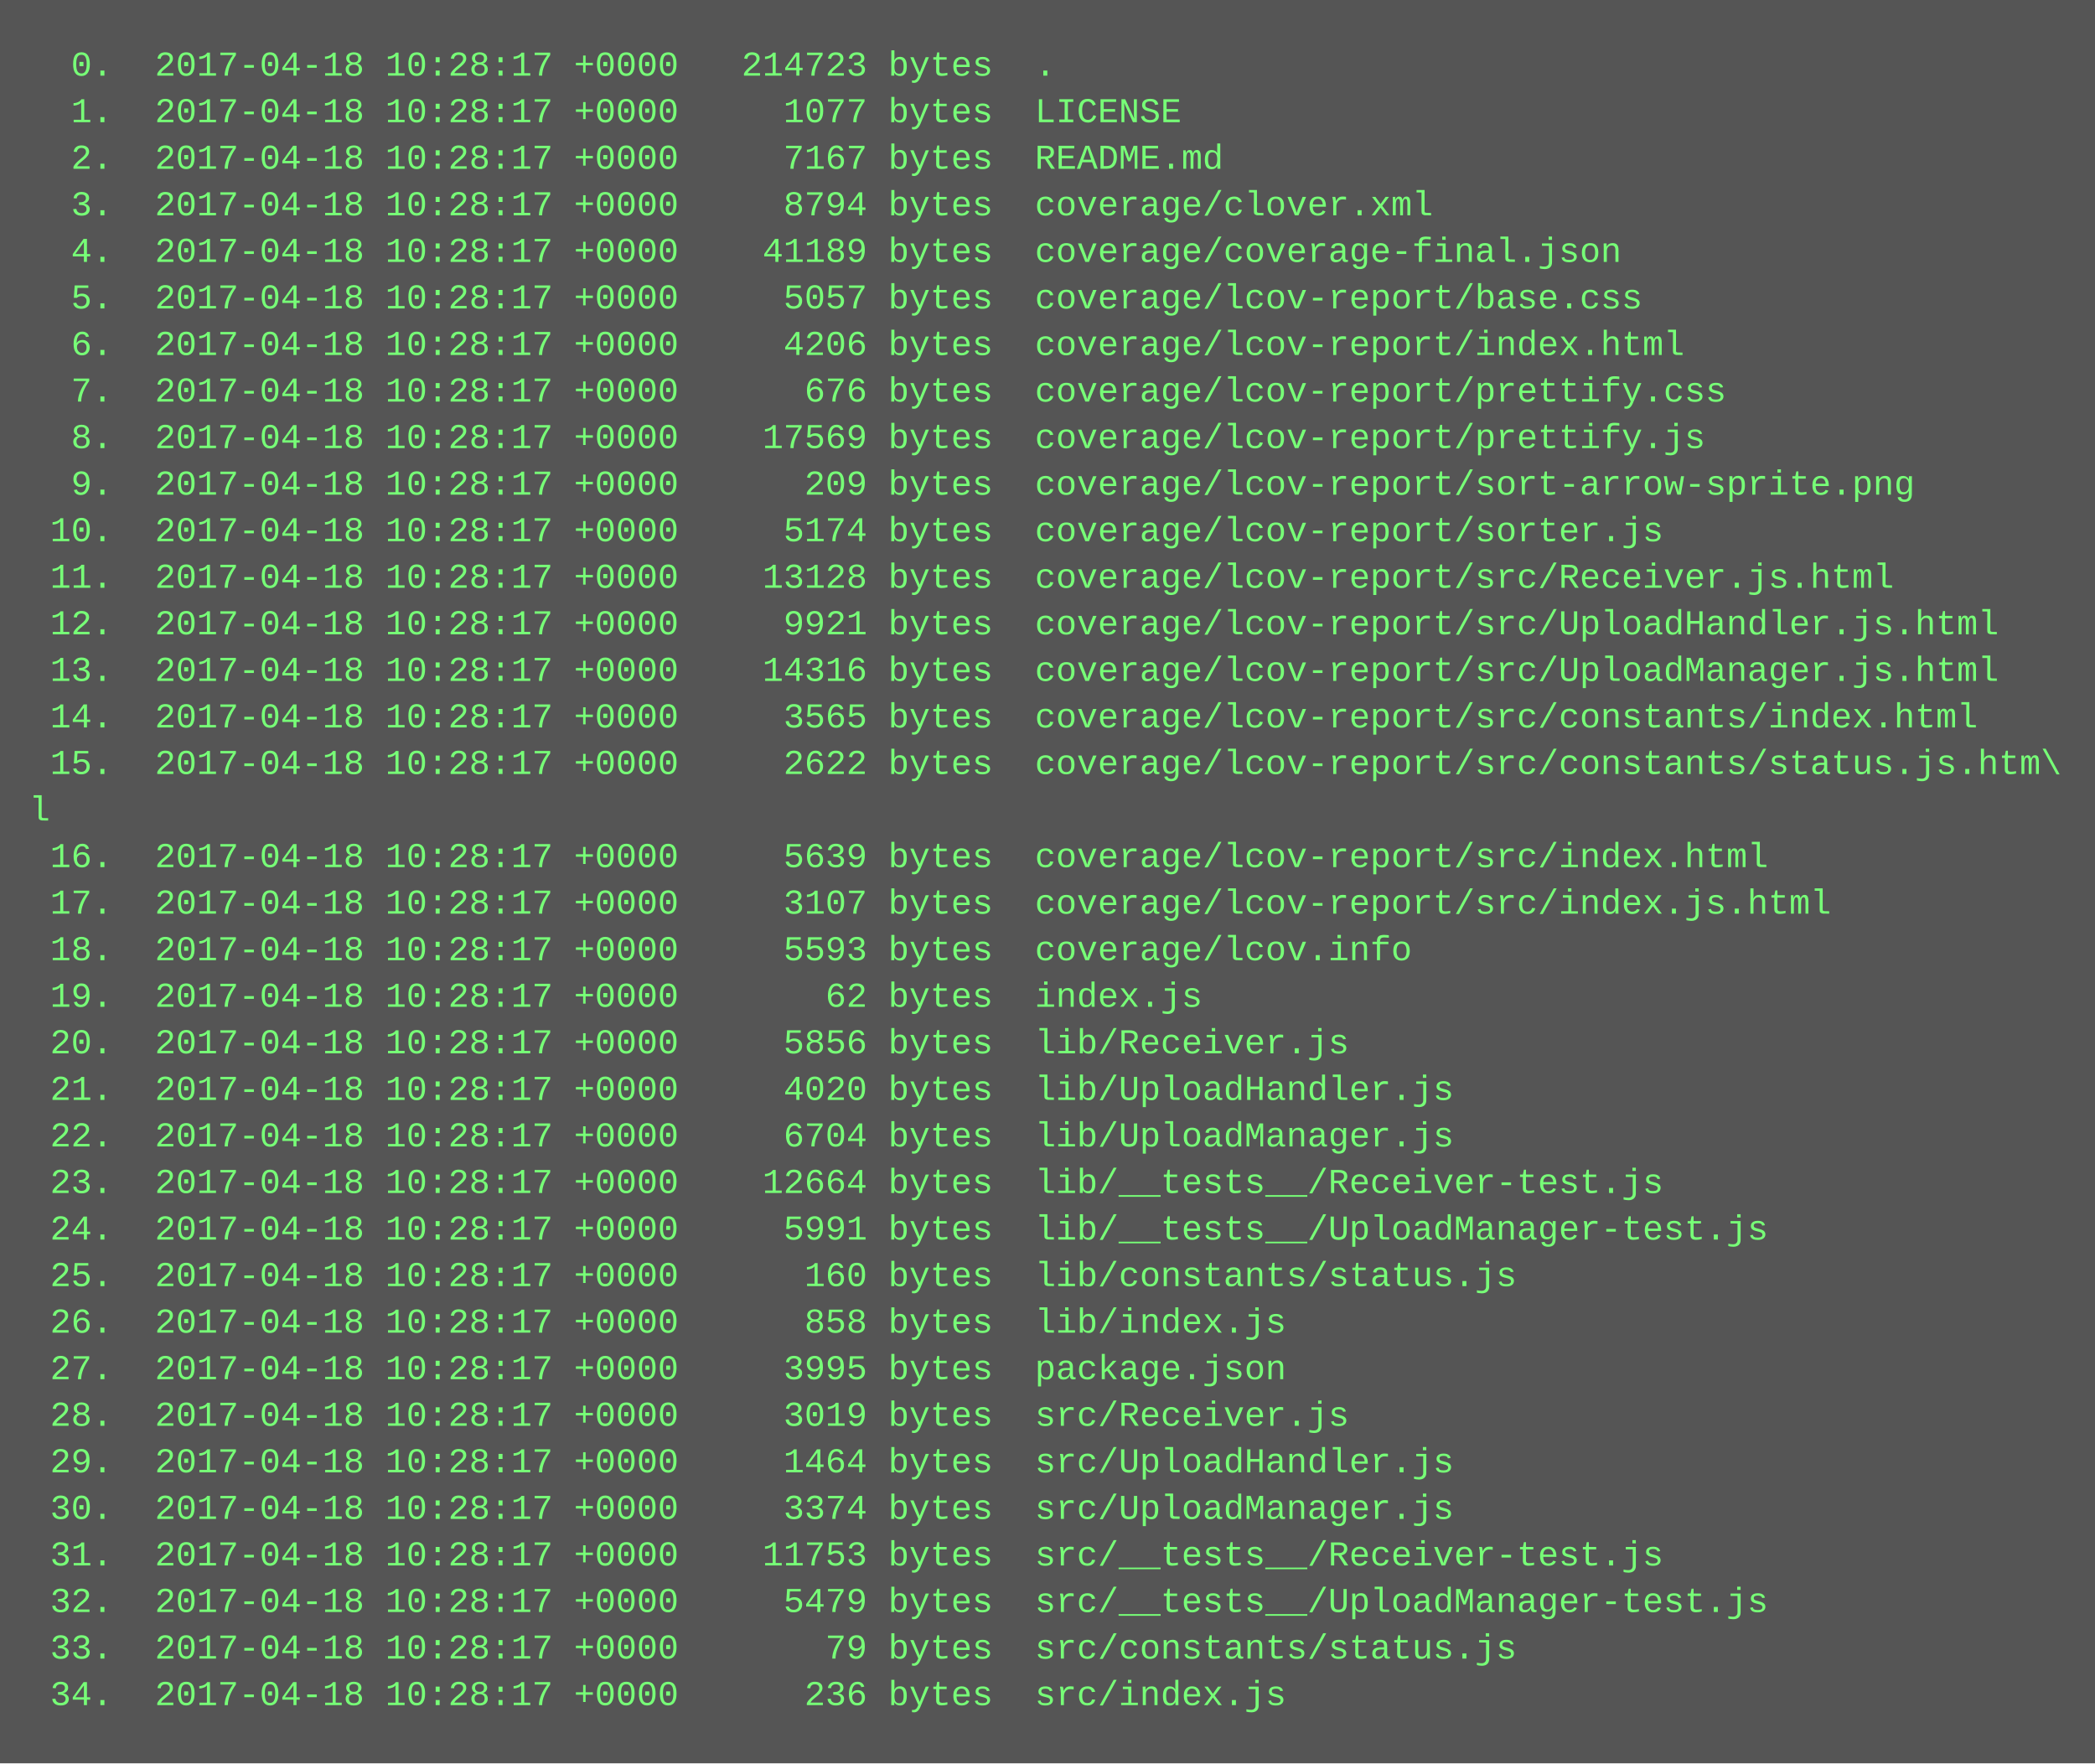
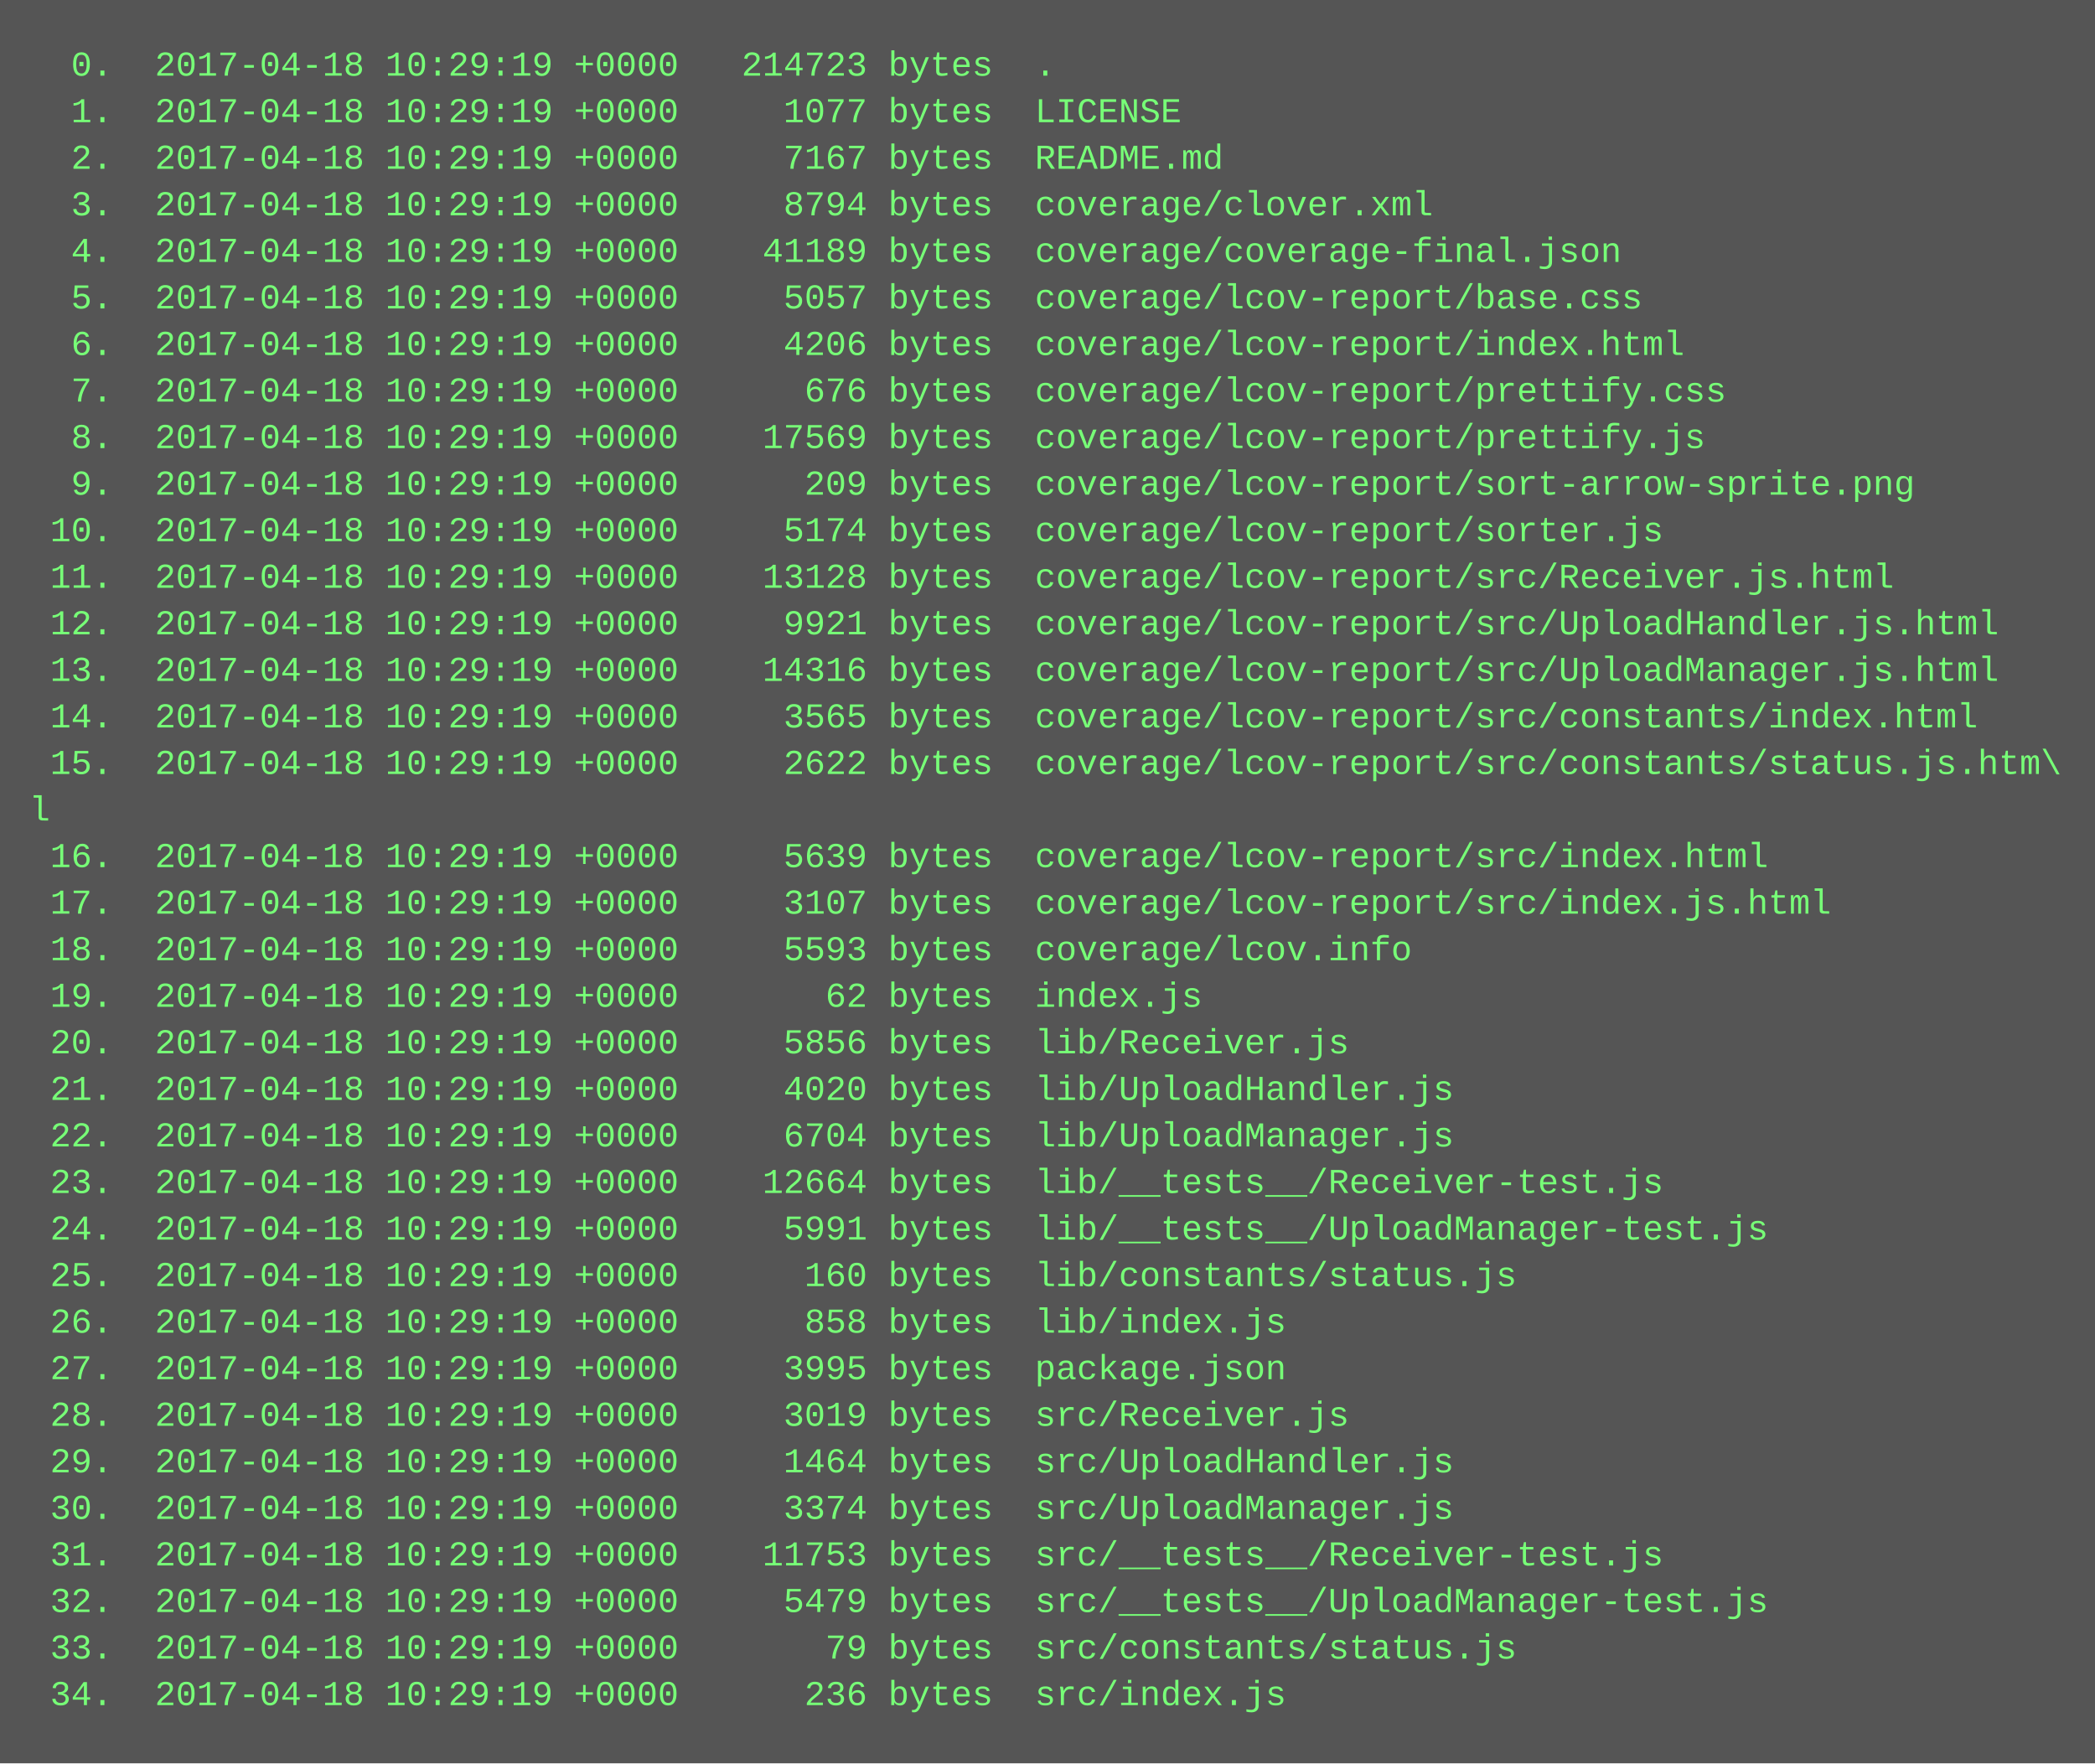
<svg xmlns="http://www.w3.org/2000/svg" height="606" width="720">
  <rect height="606" fill="#555" width="720" />
  <text fill="#7f7" font-family="Courier New" font-size="12" xml:space="preserve">
-     <tspan x="10" y="26">  0.  2017-04-18 10:28:17 +0000   214723 bytes  .</tspan>
-     <tspan x="10" y="42">  1.  2017-04-18 10:28:17 +0000     1077 bytes  LICENSE</tspan>
-     <tspan x="10" y="58">  2.  2017-04-18 10:28:17 +0000     7167 bytes  README.md</tspan>
-     <tspan x="10" y="74">  3.  2017-04-18 10:28:17 +0000     8794 bytes  coverage/clover.xml</tspan>
-     <tspan x="10" y="90">  4.  2017-04-18 10:28:17 +0000    41189 bytes  coverage/coverage-final.json</tspan>
-     <tspan x="10" y="106">  5.  2017-04-18 10:28:17 +0000     5057 bytes  coverage/lcov-report/base.css</tspan>
-     <tspan x="10" y="122">  6.  2017-04-18 10:28:17 +0000     4206 bytes  coverage/lcov-report/index.html</tspan>
-     <tspan x="10" y="138">  7.  2017-04-18 10:28:17 +0000      676 bytes  coverage/lcov-report/prettify.css</tspan>
-     <tspan x="10" y="154">  8.  2017-04-18 10:28:17 +0000    17569 bytes  coverage/lcov-report/prettify.js</tspan>
-     <tspan x="10" y="170">  9.  2017-04-18 10:28:17 +0000      209 bytes  coverage/lcov-report/sort-arrow-sprite.png</tspan>
-     <tspan x="10" y="186"> 10.  2017-04-18 10:28:17 +0000     5174 bytes  coverage/lcov-report/sorter.js</tspan>
-     <tspan x="10" y="202"> 11.  2017-04-18 10:28:17 +0000    13128 bytes  coverage/lcov-report/src/Receiver.js.html</tspan>
-     <tspan x="10" y="218"> 12.  2017-04-18 10:28:17 +0000     9921 bytes  coverage/lcov-report/src/UploadHandler.js.html</tspan>
-     <tspan x="10" y="234"> 13.  2017-04-18 10:28:17 +0000    14316 bytes  coverage/lcov-report/src/UploadManager.js.html</tspan>
-     <tspan x="10" y="250"> 14.  2017-04-18 10:28:17 +0000     3565 bytes  coverage/lcov-report/src/constants/index.html</tspan>
-     <tspan x="10" y="266"> 15.  2017-04-18 10:28:17 +0000     2622 bytes  coverage/lcov-report/src/constants/status.js.htm\</tspan>
+     <tspan x="10" y="26">  0.  2017-04-18 10:29:19 +0000   214723 bytes  .</tspan>
+     <tspan x="10" y="42">  1.  2017-04-18 10:29:19 +0000     1077 bytes  LICENSE</tspan>
+     <tspan x="10" y="58">  2.  2017-04-18 10:29:19 +0000     7167 bytes  README.md</tspan>
+     <tspan x="10" y="74">  3.  2017-04-18 10:29:19 +0000     8794 bytes  coverage/clover.xml</tspan>
+     <tspan x="10" y="90">  4.  2017-04-18 10:29:19 +0000    41189 bytes  coverage/coverage-final.json</tspan>
+     <tspan x="10" y="106">  5.  2017-04-18 10:29:19 +0000     5057 bytes  coverage/lcov-report/base.css</tspan>
+     <tspan x="10" y="122">  6.  2017-04-18 10:29:19 +0000     4206 bytes  coverage/lcov-report/index.html</tspan>
+     <tspan x="10" y="138">  7.  2017-04-18 10:29:19 +0000      676 bytes  coverage/lcov-report/prettify.css</tspan>
+     <tspan x="10" y="154">  8.  2017-04-18 10:29:19 +0000    17569 bytes  coverage/lcov-report/prettify.js</tspan>
+     <tspan x="10" y="170">  9.  2017-04-18 10:29:19 +0000      209 bytes  coverage/lcov-report/sort-arrow-sprite.png</tspan>
+     <tspan x="10" y="186"> 10.  2017-04-18 10:29:19 +0000     5174 bytes  coverage/lcov-report/sorter.js</tspan>
+     <tspan x="10" y="202"> 11.  2017-04-18 10:29:19 +0000    13128 bytes  coverage/lcov-report/src/Receiver.js.html</tspan>
+     <tspan x="10" y="218"> 12.  2017-04-18 10:29:19 +0000     9921 bytes  coverage/lcov-report/src/UploadHandler.js.html</tspan>
+     <tspan x="10" y="234"> 13.  2017-04-18 10:29:19 +0000    14316 bytes  coverage/lcov-report/src/UploadManager.js.html</tspan>
+     <tspan x="10" y="250"> 14.  2017-04-18 10:29:19 +0000     3565 bytes  coverage/lcov-report/src/constants/index.html</tspan>
+     <tspan x="10" y="266"> 15.  2017-04-18 10:29:19 +0000     2622 bytes  coverage/lcov-report/src/constants/status.js.htm\</tspan>
    <tspan x="10" y="282">l</tspan>
-     <tspan x="10" y="298"> 16.  2017-04-18 10:28:17 +0000     5639 bytes  coverage/lcov-report/src/index.html</tspan>
-     <tspan x="10" y="314"> 17.  2017-04-18 10:28:17 +0000     3107 bytes  coverage/lcov-report/src/index.js.html</tspan>
-     <tspan x="10" y="330"> 18.  2017-04-18 10:28:17 +0000     5593 bytes  coverage/lcov.info</tspan>
-     <tspan x="10" y="346"> 19.  2017-04-18 10:28:17 +0000       62 bytes  index.js</tspan>
-     <tspan x="10" y="362"> 20.  2017-04-18 10:28:17 +0000     5856 bytes  lib/Receiver.js</tspan>
-     <tspan x="10" y="378"> 21.  2017-04-18 10:28:17 +0000     4020 bytes  lib/UploadHandler.js</tspan>
-     <tspan x="10" y="394"> 22.  2017-04-18 10:28:17 +0000     6704 bytes  lib/UploadManager.js</tspan>
-     <tspan x="10" y="410"> 23.  2017-04-18 10:28:17 +0000    12664 bytes  lib/__tests__/Receiver-test.js</tspan>
-     <tspan x="10" y="426"> 24.  2017-04-18 10:28:17 +0000     5991 bytes  lib/__tests__/UploadManager-test.js</tspan>
-     <tspan x="10" y="442"> 25.  2017-04-18 10:28:17 +0000      160 bytes  lib/constants/status.js</tspan>
-     <tspan x="10" y="458"> 26.  2017-04-18 10:28:17 +0000      858 bytes  lib/index.js</tspan>
-     <tspan x="10" y="474"> 27.  2017-04-18 10:28:17 +0000     3995 bytes  package.json</tspan>
-     <tspan x="10" y="490"> 28.  2017-04-18 10:28:17 +0000     3019 bytes  src/Receiver.js</tspan>
-     <tspan x="10" y="506"> 29.  2017-04-18 10:28:17 +0000     1464 bytes  src/UploadHandler.js</tspan>
-     <tspan x="10" y="522"> 30.  2017-04-18 10:28:17 +0000     3374 bytes  src/UploadManager.js</tspan>
-     <tspan x="10" y="538"> 31.  2017-04-18 10:28:17 +0000    11753 bytes  src/__tests__/Receiver-test.js</tspan>
-     <tspan x="10" y="554"> 32.  2017-04-18 10:28:17 +0000     5479 bytes  src/__tests__/UploadManager-test.js</tspan>
-     <tspan x="10" y="570"> 33.  2017-04-18 10:28:17 +0000       79 bytes  src/constants/status.js</tspan>
-     <tspan x="10" y="586"> 34.  2017-04-18 10:28:17 +0000      236 bytes  src/index.js</tspan>
+     <tspan x="10" y="298"> 16.  2017-04-18 10:29:19 +0000     5639 bytes  coverage/lcov-report/src/index.html</tspan>
+     <tspan x="10" y="314"> 17.  2017-04-18 10:29:19 +0000     3107 bytes  coverage/lcov-report/src/index.js.html</tspan>
+     <tspan x="10" y="330"> 18.  2017-04-18 10:29:19 +0000     5593 bytes  coverage/lcov.info</tspan>
+     <tspan x="10" y="346"> 19.  2017-04-18 10:29:19 +0000       62 bytes  index.js</tspan>
+     <tspan x="10" y="362"> 20.  2017-04-18 10:29:19 +0000     5856 bytes  lib/Receiver.js</tspan>
+     <tspan x="10" y="378"> 21.  2017-04-18 10:29:19 +0000     4020 bytes  lib/UploadHandler.js</tspan>
+     <tspan x="10" y="394"> 22.  2017-04-18 10:29:19 +0000     6704 bytes  lib/UploadManager.js</tspan>
+     <tspan x="10" y="410"> 23.  2017-04-18 10:29:19 +0000    12664 bytes  lib/__tests__/Receiver-test.js</tspan>
+     <tspan x="10" y="426"> 24.  2017-04-18 10:29:19 +0000     5991 bytes  lib/__tests__/UploadManager-test.js</tspan>
+     <tspan x="10" y="442"> 25.  2017-04-18 10:29:19 +0000      160 bytes  lib/constants/status.js</tspan>
+     <tspan x="10" y="458"> 26.  2017-04-18 10:29:19 +0000      858 bytes  lib/index.js</tspan>
+     <tspan x="10" y="474"> 27.  2017-04-18 10:29:19 +0000     3995 bytes  package.json</tspan>
+     <tspan x="10" y="490"> 28.  2017-04-18 10:29:19 +0000     3019 bytes  src/Receiver.js</tspan>
+     <tspan x="10" y="506"> 29.  2017-04-18 10:29:19 +0000     1464 bytes  src/UploadHandler.js</tspan>
+     <tspan x="10" y="522"> 30.  2017-04-18 10:29:19 +0000     3374 bytes  src/UploadManager.js</tspan>
+     <tspan x="10" y="538"> 31.  2017-04-18 10:29:19 +0000    11753 bytes  src/__tests__/Receiver-test.js</tspan>
+     <tspan x="10" y="554"> 32.  2017-04-18 10:29:19 +0000     5479 bytes  src/__tests__/UploadManager-test.js</tspan>
+     <tspan x="10" y="570"> 33.  2017-04-18 10:29:19 +0000       79 bytes  src/constants/status.js</tspan>
+     <tspan x="10" y="586"> 34.  2017-04-18 10:29:19 +0000      236 bytes  src/index.js</tspan>
  </text>
</svg>
